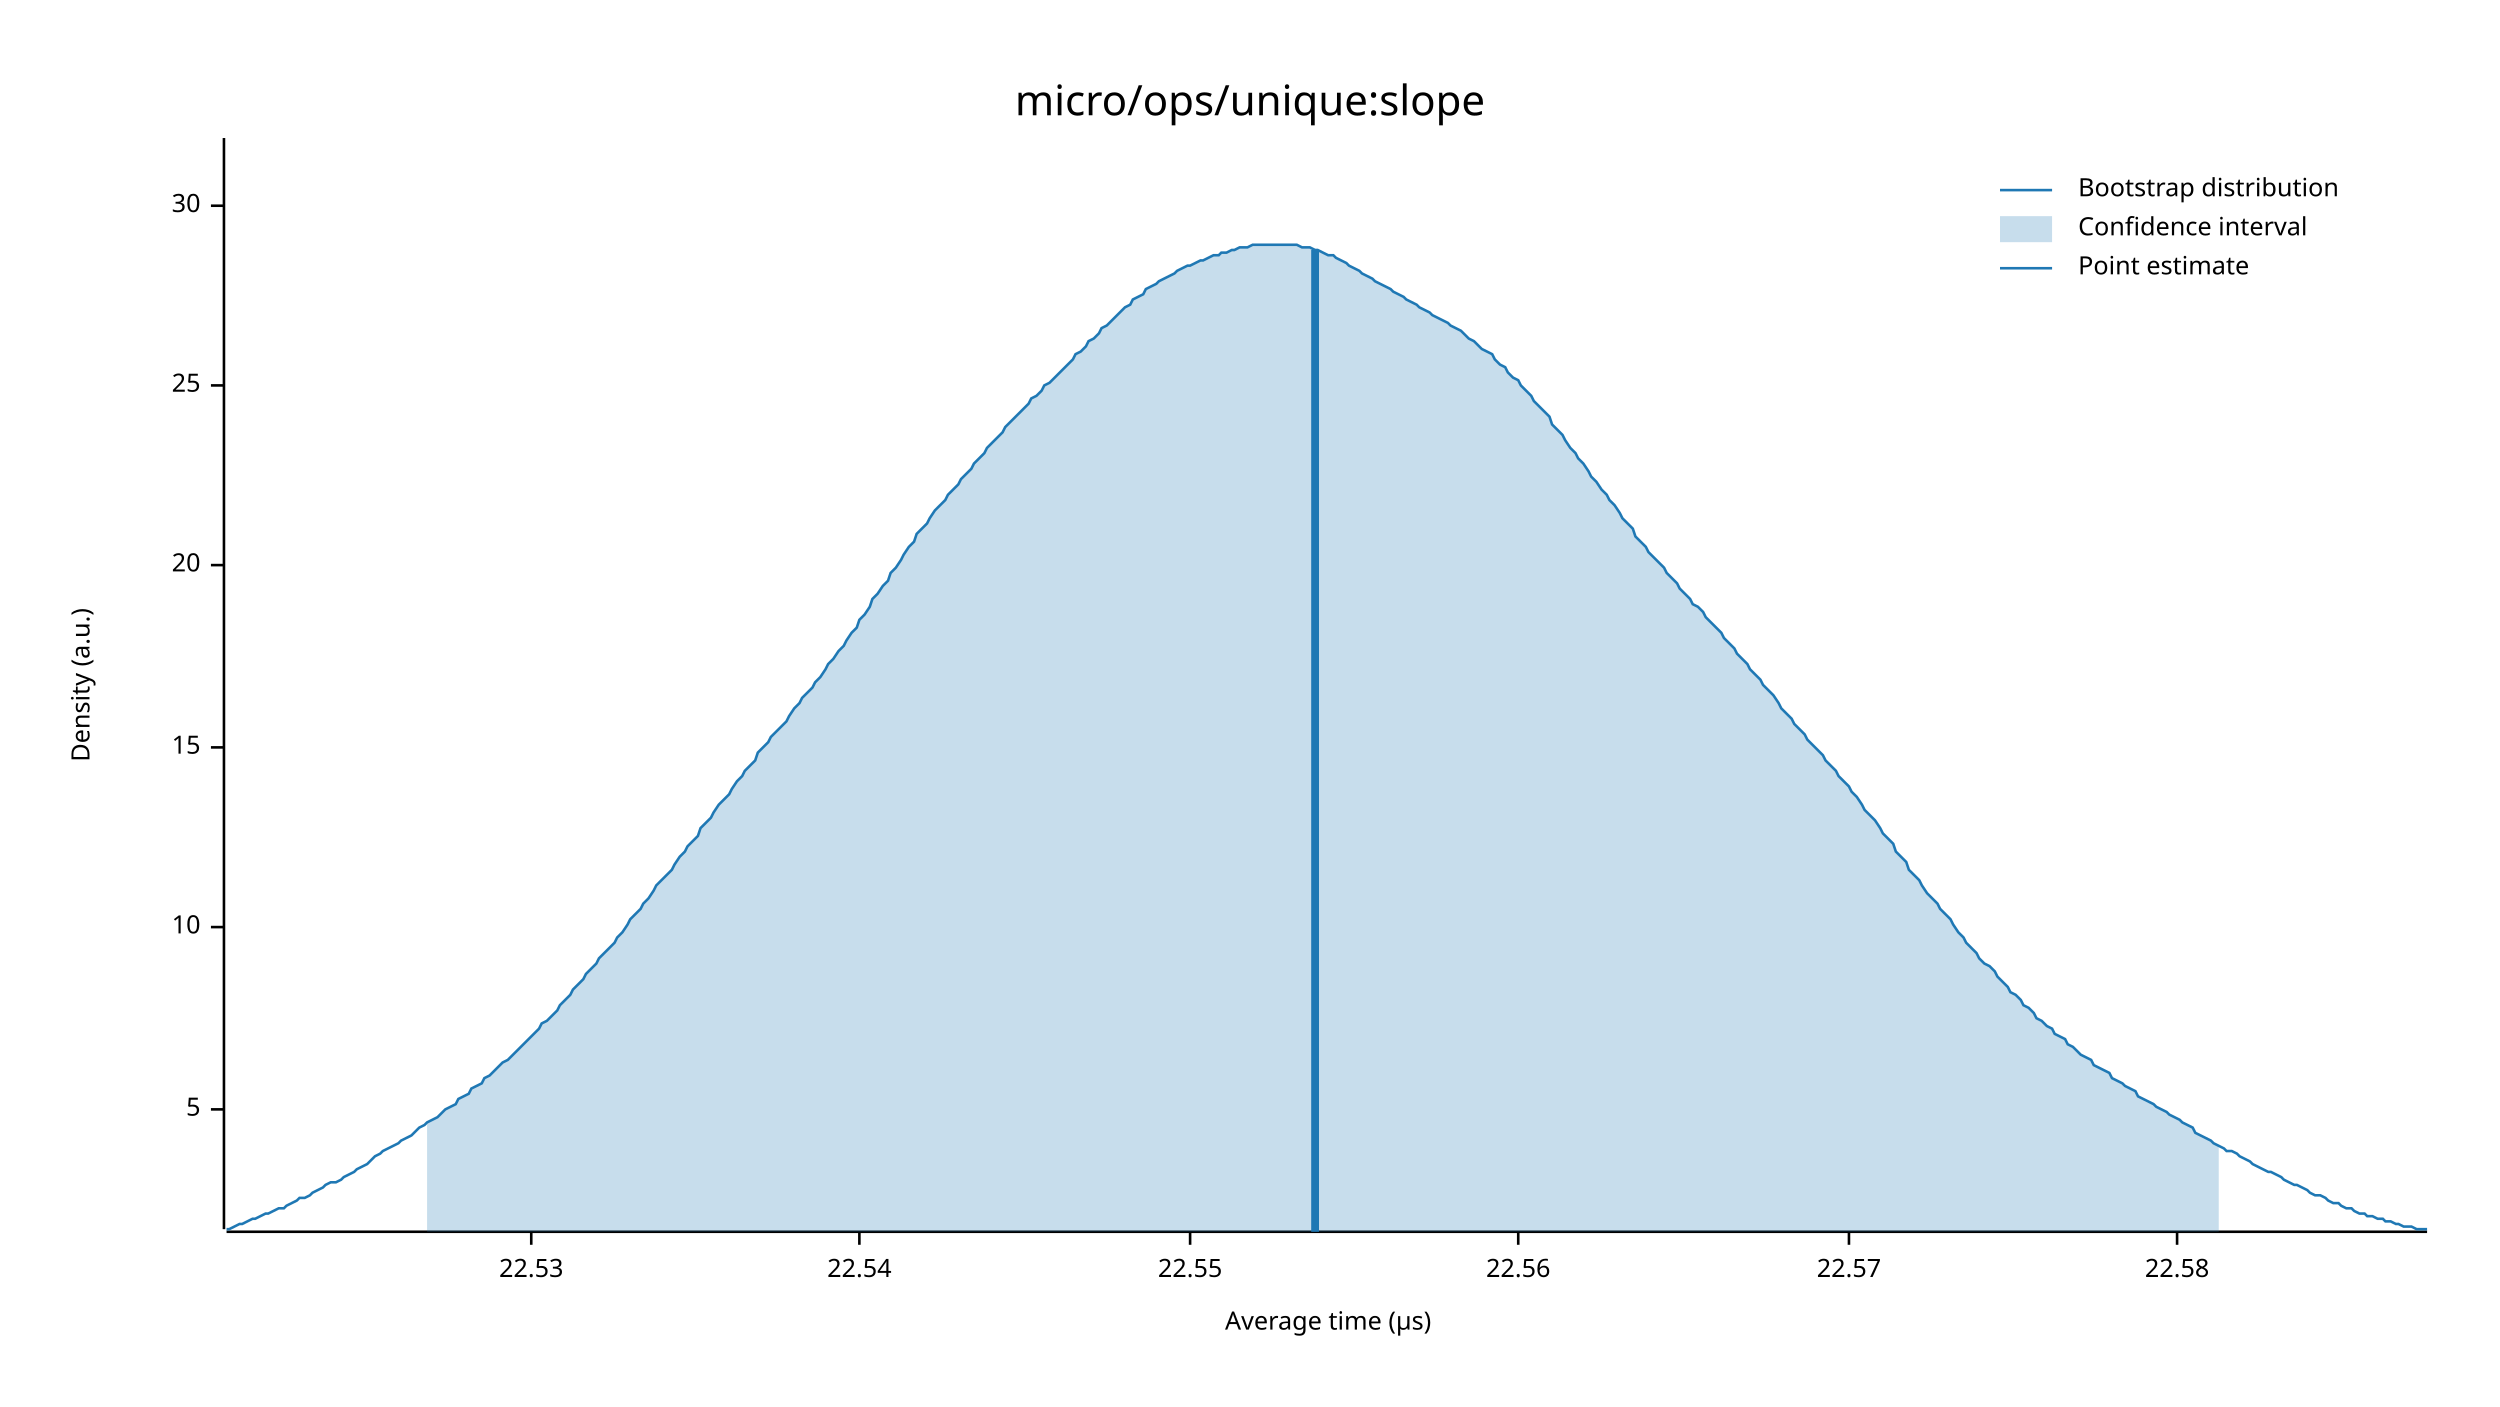
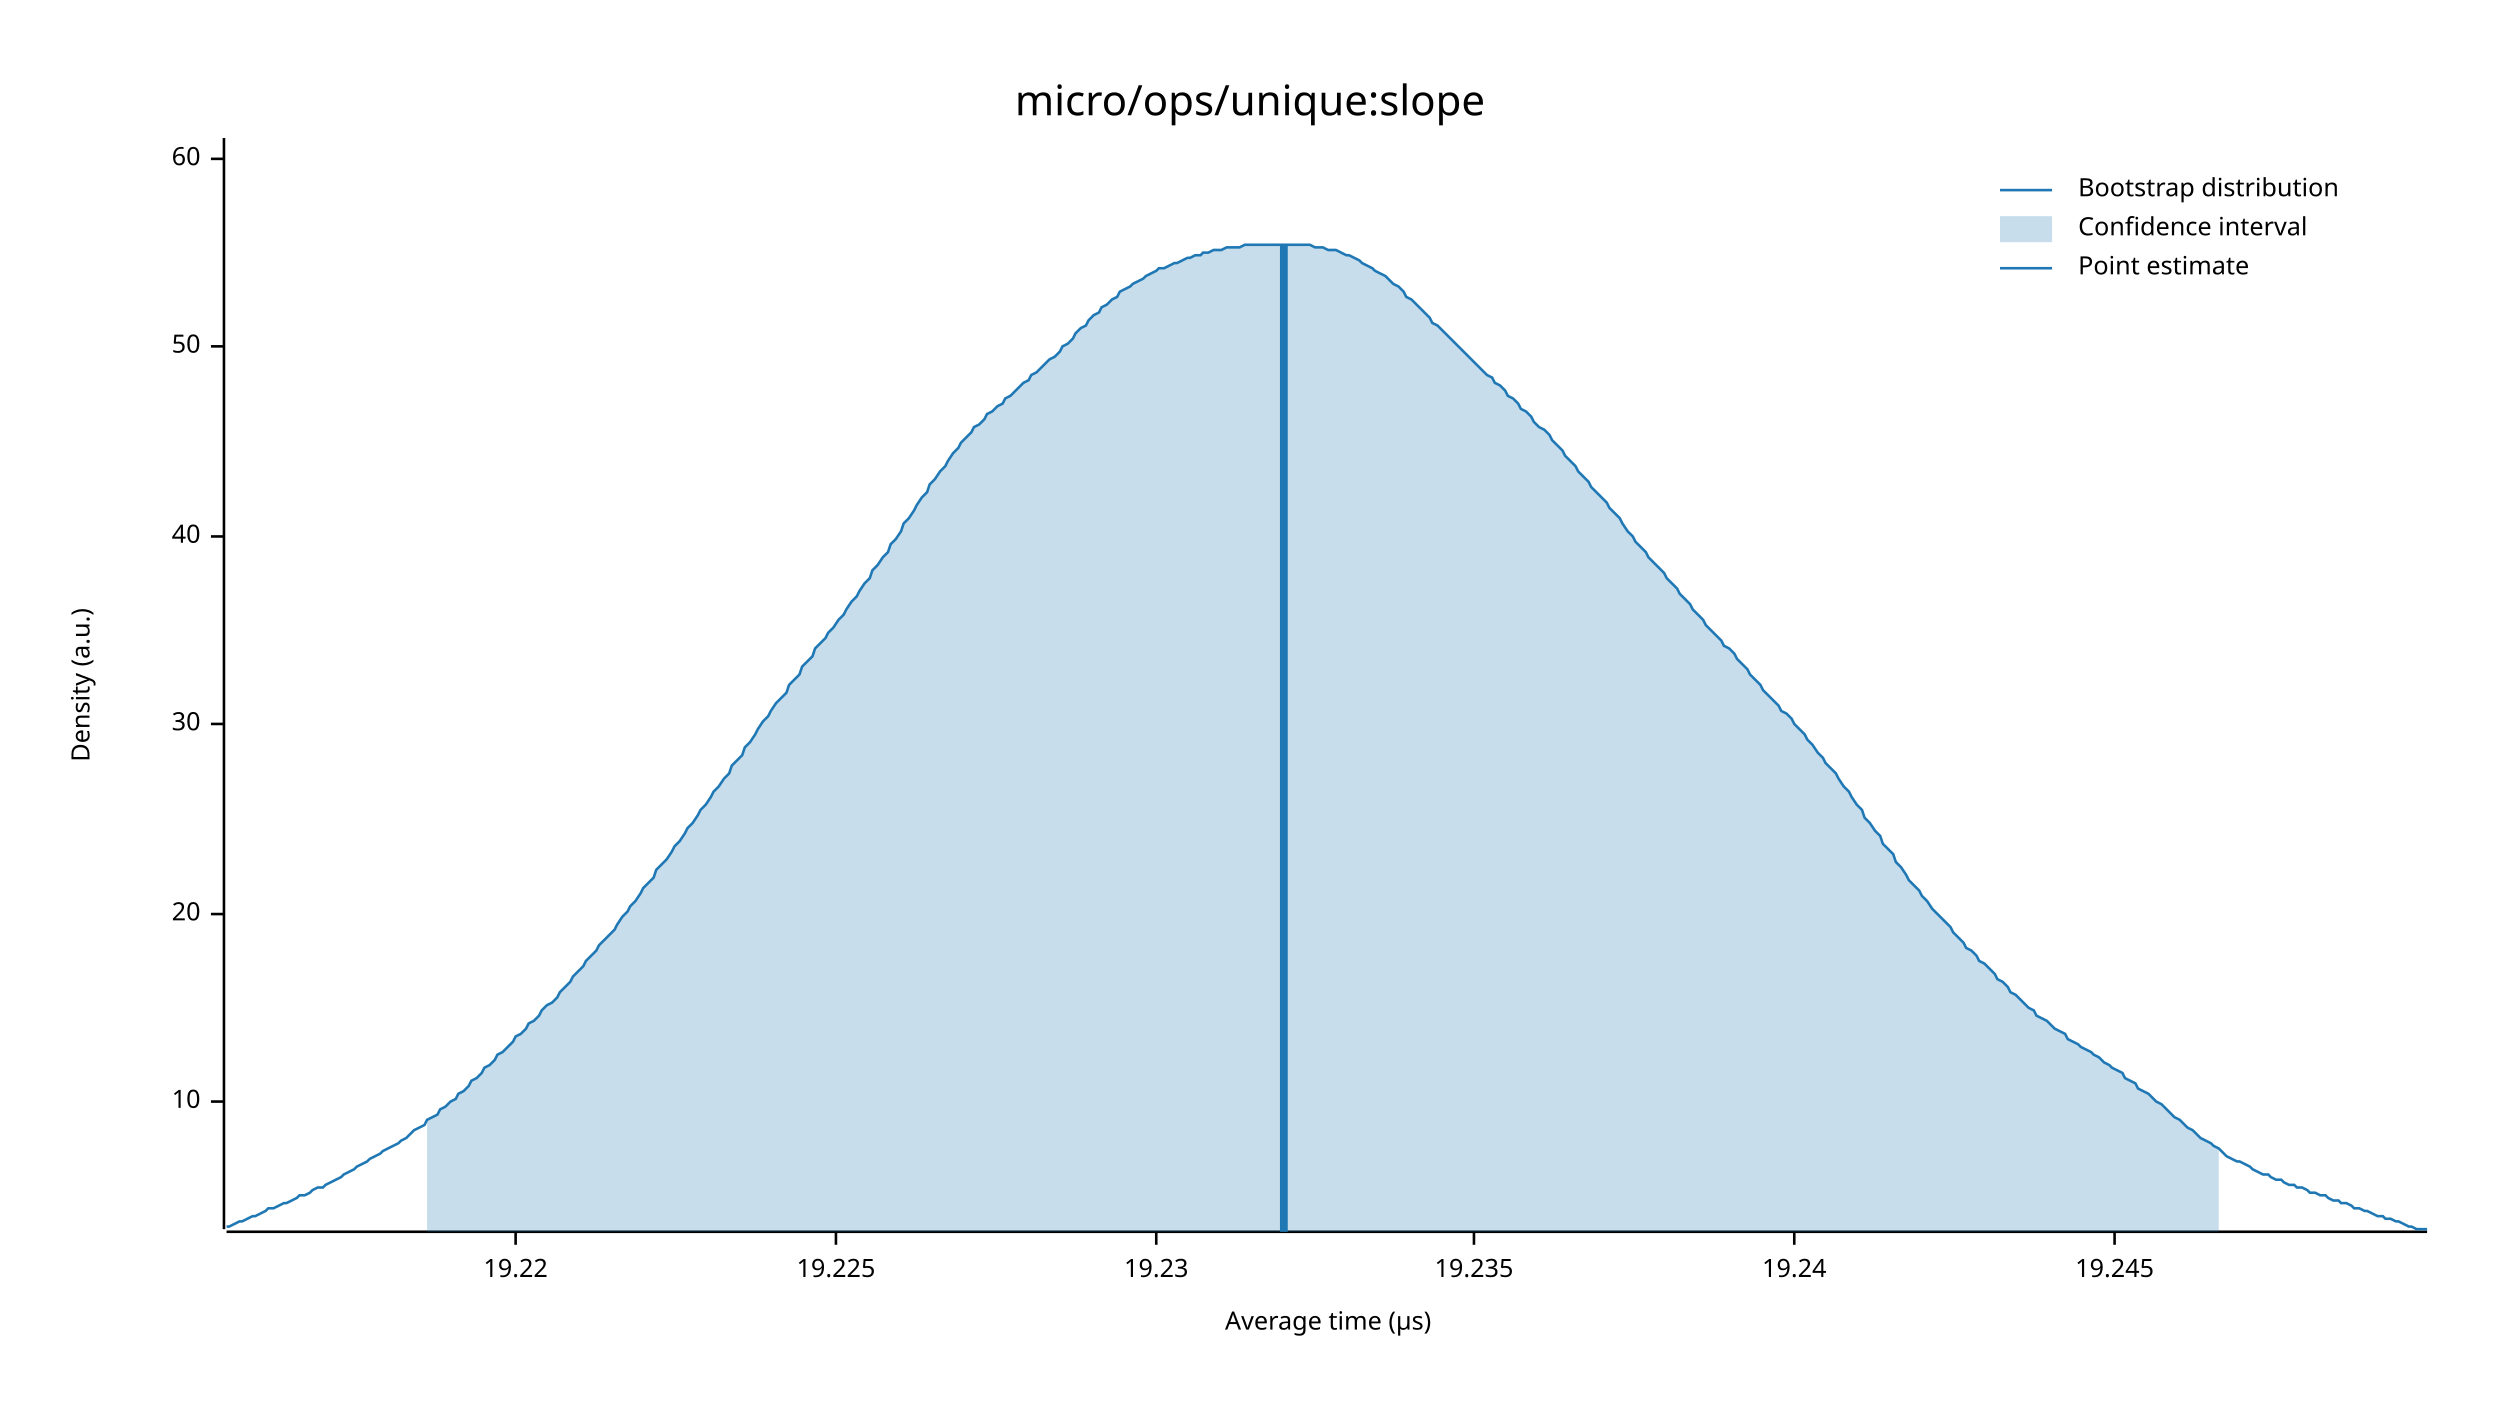
<svg xmlns="http://www.w3.org/2000/svg" width="960" height="540" viewBox="0 0 960 540">
  <text x="480" y="32" dy="0.76em" text-anchor="middle" font-family="sans-serif" font-size="16.129" opacity="1" fill="#000000">
micro/ops/unique:slope
</text>
  <text x="27" y="263" dy="0.76em" text-anchor="middle" font-family="sans-serif" font-size="9.677" opacity="1" fill="#000000" transform="rotate(270, 27, 263)">
Density (a.u.)
</text>
  <text x="510" y="513" dy="-0.5ex" text-anchor="middle" font-family="sans-serif" font-size="9.677" opacity="1" fill="#000000">
Average time (µs)
</text>
  <polyline fill="none" opacity="1" stroke="#000000" stroke-width="1" points="86,53 86,472 " />
-   <text x="77" y="426" dy="0.5ex" text-anchor="end" font-family="sans-serif" font-size="9.677" opacity="1" fill="#000000">
- 5
- </text>
-   <polyline fill="none" opacity="1" stroke="#000000" stroke-width="1" points="81,426 86,426 " />
-   <text x="77" y="356" dy="0.5ex" text-anchor="end" font-family="sans-serif" font-size="9.677" opacity="1" fill="#000000">
+   <text x="77" y="423" dy="0.5ex" text-anchor="end" font-family="sans-serif" font-size="9.677" opacity="1" fill="#000000">
10
</text>
-   <polyline fill="none" opacity="1" stroke="#000000" stroke-width="1" points="81,356 86,356 " />
-   <text x="77" y="287" dy="0.5ex" text-anchor="end" font-family="sans-serif" font-size="9.677" opacity="1" fill="#000000">
- 15
- </text>
-   <polyline fill="none" opacity="1" stroke="#000000" stroke-width="1" points="81,287 86,287 " />
-   <text x="77" y="217" dy="0.5ex" text-anchor="end" font-family="sans-serif" font-size="9.677" opacity="1" fill="#000000">
+   <polyline fill="none" opacity="1" stroke="#000000" stroke-width="1" points="81,423 86,423 " />
+   <text x="77" y="351" dy="0.5ex" text-anchor="end" font-family="sans-serif" font-size="9.677" opacity="1" fill="#000000">
20
</text>
-   <polyline fill="none" opacity="1" stroke="#000000" stroke-width="1" points="81,217 86,217 " />
-   <text x="77" y="148" dy="0.5ex" text-anchor="end" font-family="sans-serif" font-size="9.677" opacity="1" fill="#000000">
- 25
- </text>
-   <polyline fill="none" opacity="1" stroke="#000000" stroke-width="1" points="81,148 86,148 " />
-   <text x="77" y="79" dy="0.5ex" text-anchor="end" font-family="sans-serif" font-size="9.677" opacity="1" fill="#000000">
+   <polyline fill="none" opacity="1" stroke="#000000" stroke-width="1" points="81,351 86,351 " />
+   <text x="77" y="278" dy="0.5ex" text-anchor="end" font-family="sans-serif" font-size="9.677" opacity="1" fill="#000000">
30
</text>
-   <polyline fill="none" opacity="1" stroke="#000000" stroke-width="1" points="81,79 86,79 " />
+   <polyline fill="none" opacity="1" stroke="#000000" stroke-width="1" points="81,278 86,278 " />
+   <text x="77" y="206" dy="0.5ex" text-anchor="end" font-family="sans-serif" font-size="9.677" opacity="1" fill="#000000">
+ 40
+ </text>
+   <polyline fill="none" opacity="1" stroke="#000000" stroke-width="1" points="81,206 86,206 " />
+   <text x="77" y="133" dy="0.5ex" text-anchor="end" font-family="sans-serif" font-size="9.677" opacity="1" fill="#000000">
+ 50
+ </text>
+   <polyline fill="none" opacity="1" stroke="#000000" stroke-width="1" points="81,133 86,133 " />
+   <text x="77" y="61" dy="0.5ex" text-anchor="end" font-family="sans-serif" font-size="9.677" opacity="1" fill="#000000">
+ 60
+ </text>
+   <polyline fill="none" opacity="1" stroke="#000000" stroke-width="1" points="81,61 86,61 " />
  <polyline fill="none" opacity="1" stroke="#000000" stroke-width="1" points="87,473 932,473 " />
-   <text x="204" y="483" dy="0.76em" text-anchor="middle" font-family="sans-serif" font-size="9.677" opacity="1" fill="#000000">
- 22.53
+   <text x="198" y="483" dy="0.76em" text-anchor="middle" font-family="sans-serif" font-size="9.677" opacity="1" fill="#000000">
+ 19.22
</text>
-   <polyline fill="none" opacity="1" stroke="#000000" stroke-width="1" points="204,473 204,478 " />
-   <text x="330" y="483" dy="0.76em" text-anchor="middle" font-family="sans-serif" font-size="9.677" opacity="1" fill="#000000">
- 22.54
+   <polyline fill="none" opacity="1" stroke="#000000" stroke-width="1" points="198,473 198,478 " />
+   <text x="321" y="483" dy="0.76em" text-anchor="middle" font-family="sans-serif" font-size="9.677" opacity="1" fill="#000000">
+ 19.225
</text>
-   <polyline fill="none" opacity="1" stroke="#000000" stroke-width="1" points="330,473 330,478 " />
-   <text x="457" y="483" dy="0.76em" text-anchor="middle" font-family="sans-serif" font-size="9.677" opacity="1" fill="#000000">
- 22.55
+   <polyline fill="none" opacity="1" stroke="#000000" stroke-width="1" points="321,473 321,478 " />
+   <text x="444" y="483" dy="0.76em" text-anchor="middle" font-family="sans-serif" font-size="9.677" opacity="1" fill="#000000">
+ 19.23
</text>
-   <polyline fill="none" opacity="1" stroke="#000000" stroke-width="1" points="457,473 457,478 " />
-   <text x="583" y="483" dy="0.76em" text-anchor="middle" font-family="sans-serif" font-size="9.677" opacity="1" fill="#000000">
- 22.56
+   <polyline fill="none" opacity="1" stroke="#000000" stroke-width="1" points="444,473 444,478 " />
+   <text x="566" y="483" dy="0.76em" text-anchor="middle" font-family="sans-serif" font-size="9.677" opacity="1" fill="#000000">
+ 19.235
</text>
-   <polyline fill="none" opacity="1" stroke="#000000" stroke-width="1" points="583,473 583,478 " />
-   <text x="710" y="483" dy="0.76em" text-anchor="middle" font-family="sans-serif" font-size="9.677" opacity="1" fill="#000000">
- 22.57
+   <polyline fill="none" opacity="1" stroke="#000000" stroke-width="1" points="566,473 566,478 " />
+   <text x="689" y="483" dy="0.76em" text-anchor="middle" font-family="sans-serif" font-size="9.677" opacity="1" fill="#000000">
+ 19.24
</text>
-   <polyline fill="none" opacity="1" stroke="#000000" stroke-width="1" points="710,473 710,478 " />
-   <text x="836" y="483" dy="0.76em" text-anchor="middle" font-family="sans-serif" font-size="9.677" opacity="1" fill="#000000">
- 22.58
+   <polyline fill="none" opacity="1" stroke="#000000" stroke-width="1" points="689,473 689,478 " />
+   <text x="812" y="483" dy="0.76em" text-anchor="middle" font-family="sans-serif" font-size="9.677" opacity="1" fill="#000000">
+ 19.245
</text>
-   <polyline fill="none" opacity="1" stroke="#000000" stroke-width="1" points="836,473 836,478 " />
-   <polyline fill="none" opacity="1" stroke="#1F78B4" stroke-width="1" points="87,472 88,472 90,471 92,470 93,470 95,469 97,468 98,468 100,467 102,466 103,466 105,465 107,464 109,464 110,463 112,462 114,461 115,460 117,460 119,459 120,458 122,457 124,456 125,455 127,454 129,454 131,453 132,452 134,451 136,450 137,449 139,448 141,447 142,446 144,444 146,443 147,442 149,441 151,440 153,439 154,438 156,437 158,436 159,435 161,433 163,432 164,431 166,430 168,429 169,428 171,426 173,425 175,424 176,422 178,421 180,420 181,418 183,417 185,416 186,414 188,413 190,411 191,410 193,408 195,407 197,405 198,404 200,402 202,400 203,399 205,397 207,395 208,393 210,392 212,390 214,388 215,386 217,384 219,382 220,380 222,378 224,376 225,374 227,372 229,370 230,368 232,366 234,364 236,362 237,360 239,358 241,355 242,353 244,351 246,349 247,347 249,345 251,342 252,340 254,338 256,336 258,334 259,332 261,329 263,327 264,325 266,323 268,321 269,318 271,316 273,314 274,312 276,309 278,307 280,305 281,303 283,300 285,298 286,296 288,294 290,292 291,289 293,287 295,285 296,283 298,281 300,279 302,277 303,275 305,272 307,270 308,268 310,266 312,264 313,262 315,260 317,257 318,255 320,253 322,250 324,248 325,246 327,243 329,241 330,238 332,236 334,233 335,230 337,228 339,225 341,223 342,220 344,218 346,215 347,213 349,210 351,208 352,205 354,203 356,201 357,199 359,196 361,194 363,192 364,190 366,188 368,186 369,184 371,182 373,180 374,178 376,176 378,174 379,172 381,170 383,168 385,166 386,164 388,162 390,160 391,159 393,157 395,155 396,153 398,152 400,150 401,148 403,147 405,145 407,143 408,142 410,140 412,138 413,136 415,135 417,133 418,131 420,130 422,128 423,126 425,125 427,123 429,121 430,120 432,118 434,117 435,115 437,114 439,113 440,111 442,110 444,109 445,108 447,107 449,106 451,105 452,104 454,103 456,102 457,102 459,101 461,100 462,100 464,99 466,98 468,98 469,97 471,97 473,96 474,96 476,95 478,95 479,95 481,94 483,94 484,94 486,94 488,94 490,94 491,94 493,94 495,94 496,94 498,94 500,95 501,95 503,95 505,96 506,96 508,97 510,98 512,98 513,99 515,100 517,101 518,102 520,103 522,104 523,105 525,106 527,107 528,108 530,109 532,110 534,111 535,112 537,113 539,114 540,115 542,116 544,117 545,118 547,119 549,120 550,121 552,122 554,123 556,124 557,125 559,126 561,127 562,128 564,130 566,131 567,132 569,134 571,135 573,136 574,138 576,140 578,141 579,143 581,145 583,146 584,148 586,150 588,152 589,154 591,156 593,158 595,160 596,163 598,165 600,167 601,169 603,172 605,174 606,176 608,178 610,181 611,183 613,185 615,188 617,190 618,192 620,194 622,197 623,199 625,201 627,203 628,206 630,208 632,210 633,212 635,214 637,216 639,218 640,220 642,222 644,224 645,226 647,228 649,230 650,232 652,233 654,235 655,237 657,239 659,241 661,243 662,245 664,247 666,249 667,251 669,253 671,255 672,257 674,259 676,261 677,263 679,265 681,267 683,270 684,272 686,274 688,276 689,278 691,280 693,282 694,284 696,286 698,288 700,290 701,292 703,294 705,296 706,298 708,300 710,302 711,304 713,306 715,309 716,311 718,313 720,315 722,318 723,320 725,322 727,324 728,327 730,329 732,331 733,334 735,336 737,338 738,340 740,343 742,345 744,347 745,349 747,351 749,353 750,355 752,358 754,360 755,362 757,364 759,366 760,368 762,370 764,371 766,373 767,375 769,377 771,379 772,381 774,382 776,384 777,386 779,387 781,389 782,391 784,392 786,394 788,395 789,397 791,398 793,399 794,401 796,402 798,404 799,405 801,406 803,407 804,409 806,410 808,411 810,412 811,414 813,415 815,416 816,417 818,418 820,419 821,421 823,422 825,423 827,424 828,425 830,426 832,427 833,428 835,429 837,430 838,431 840,432 842,433 843,435 845,436 847,437 849,438 850,439 852,440 854,441 855,442 857,442 859,443 860,444 862,445 864,446 865,447 867,448 869,449 871,450 872,450 874,451 876,452 877,453 879,454 881,455 882,455 884,456 886,457 887,458 889,459 891,459 893,460 894,461 896,462 898,462 899,463 901,464 903,464 904,465 906,466 908,466 909,467 911,467 913,468 915,468 916,469 918,469 920,470 921,470 923,471 925,471 926,471 928,472 930,472 932,472 " />
-   <polygon opacity="0.25" fill="#1F78B4" points="164,431 166,430 168,429 169,428 171,426 173,425 175,424 176,422 178,421 180,420 181,418 183,417 185,416 186,414 188,413 190,411 191,410 193,408 195,407 197,405 198,404 200,402 202,400 203,399 205,397 207,395 208,393 210,392 212,390 214,388 215,386 217,384 219,382 220,380 222,378 224,376 225,374 227,372 229,370 230,368 232,366 234,364 236,362 237,360 239,358 241,355 242,353 244,351 246,349 247,347 249,345 251,342 252,340 254,338 256,336 258,334 259,332 261,329 263,327 264,325 266,323 268,321 269,318 271,316 273,314 274,312 276,309 278,307 280,305 281,303 283,300 285,298 286,296 288,294 290,292 291,289 293,287 295,285 296,283 298,281 300,279 302,277 303,275 305,272 307,270 308,268 310,266 312,264 313,262 315,260 317,257 318,255 320,253 322,250 324,248 325,246 327,243 329,241 330,238 332,236 334,233 335,230 337,228 339,225 341,223 342,220 344,218 346,215 347,213 349,210 351,208 352,205 354,203 356,201 357,199 359,196 361,194 363,192 364,190 366,188 368,186 369,184 371,182 373,180 374,178 376,176 378,174 379,172 381,170 383,168 385,166 386,164 388,162 390,160 391,159 393,157 395,155 396,153 398,152 400,150 401,148 403,147 405,145 407,143 408,142 410,140 412,138 413,136 415,135 417,133 418,131 420,130 422,128 423,126 425,125 427,123 429,121 430,120 432,118 434,117 435,115 437,114 439,113 440,111 442,110 444,109 445,108 447,107 449,106 451,105 452,104 454,103 456,102 457,102 459,101 461,100 462,100 464,99 466,98 468,98 469,97 471,97 473,96 474,96 476,95 478,95 479,95 481,94 483,94 484,94 486,94 488,94 490,94 491,94 493,94 495,94 496,94 498,94 500,95 501,95 503,95 505,96 506,96 508,97 510,98 512,98 513,99 515,100 517,101 518,102 520,103 522,104 523,105 525,106 527,107 528,108 530,109 532,110 534,111 535,112 537,113 539,114 540,115 542,116 544,117 545,118 547,119 549,120 550,121 552,122 554,123 556,124 557,125 559,126 561,127 562,128 564,130 566,131 567,132 569,134 571,135 573,136 574,138 576,140 578,141 579,143 581,145 583,146 584,148 586,150 588,152 589,154 591,156 593,158 595,160 596,163 598,165 600,167 601,169 603,172 605,174 606,176 608,178 610,181 611,183 613,185 615,188 617,190 618,192 620,194 622,197 623,199 625,201 627,203 628,206 630,208 632,210 633,212 635,214 637,216 639,218 640,220 642,222 644,224 645,226 647,228 649,230 650,232 652,233 654,235 655,237 657,239 659,241 661,243 662,245 664,247 666,249 667,251 669,253 671,255 672,257 674,259 676,261 677,263 679,265 681,267 683,270 684,272 686,274 688,276 689,278 691,280 693,282 694,284 696,286 698,288 700,290 701,292 703,294 705,296 706,298 708,300 710,302 711,304 713,306 715,309 716,311 718,313 720,315 722,318 723,320 725,322 727,324 728,327 730,329 732,331 733,334 735,336 737,338 738,340 740,343 742,345 744,347 745,349 747,351 749,353 750,355 752,358 754,360 755,362 757,364 759,366 760,368 762,370 764,371 766,373 767,375 769,377 771,379 772,381 774,382 776,384 777,386 779,387 781,389 782,391 784,392 786,394 788,395 789,397 791,398 793,399 794,401 796,402 798,404 799,405 801,406 803,407 804,409 806,410 808,411 810,412 811,414 813,415 815,416 816,417 818,418 820,419 821,421 823,422 825,423 827,424 828,425 830,426 832,427 833,428 835,429 837,430 838,431 840,432 842,433 843,435 845,436 847,437 849,438 850,439 852,440 852,473 164,473 " />
-   <polyline fill="none" opacity="1" stroke="#1F78B4" stroke-width="3" points="505,473 505,96 " />
+   <polyline fill="none" opacity="1" stroke="#000000" stroke-width="1" points="812,473 812,478 " />
+   <polyline fill="none" opacity="1" stroke="#1F78B4" stroke-width="1" points="87,471 88,471 90,470 92,469 93,469 95,468 97,467 98,467 100,466 102,465 103,464 105,464 107,463 109,462 110,462 112,461 114,460 115,459 117,459 119,458 120,457 122,456 124,456 125,455 127,454 129,453 131,452 132,451 134,450 136,449 137,448 139,447 141,446 142,445 144,444 146,443 147,442 149,441 151,440 153,439 154,438 156,437 158,435 159,434 161,433 163,432 164,430 166,429 168,428 169,426 171,425 173,423 175,422 176,420 178,419 180,417 181,415 183,414 185,412 186,410 188,409 190,407 191,405 193,404 195,402 197,400 198,398 200,397 202,395 203,393 205,392 207,390 208,388 210,386 212,385 214,383 215,381 217,379 219,377 220,375 222,373 224,371 225,369 227,367 229,365 230,363 232,361 234,359 236,357 237,355 239,352 241,350 242,348 244,346 246,343 247,341 249,339 251,337 252,334 254,332 256,330 258,327 259,325 261,323 263,320 264,318 266,316 268,313 269,311 271,309 273,306 274,304 276,302 278,299 280,297 281,294 283,292 285,290 286,287 288,285 290,282 291,280 293,277 295,275 296,273 298,270 300,268 302,266 303,263 305,261 307,259 308,256 310,254 312,252 313,249 315,247 317,245 318,243 320,241 322,238 324,236 325,234 327,231 329,229 330,227 332,224 334,222 335,219 337,217 339,214 341,212 342,209 344,207 346,204 347,201 349,199 351,196 352,194 354,191 356,189 357,186 359,184 361,181 363,179 364,177 366,174 368,172 369,170 371,168 373,166 374,164 376,163 378,161 379,159 381,158 383,156 385,155 386,153 388,152 390,150 391,149 393,147 395,146 396,144 398,143 400,141 401,140 403,138 405,137 407,135 408,133 410,132 412,130 413,128 415,126 417,125 418,123 420,121 422,120 423,118 425,117 427,115 429,114 430,112 432,111 434,110 435,109 437,108 439,107 440,106 442,105 444,104 445,103 447,103 449,102 451,101 452,101 454,100 456,99 457,99 459,98 461,98 462,97 464,97 466,96 468,96 469,96 471,95 473,95 474,95 476,95 478,94 479,94 481,94 483,94 484,94 486,94 488,94 490,94 491,94 493,94 495,94 496,94 498,94 500,94 501,94 503,94 505,95 506,95 508,95 510,96 512,96 513,96 515,97 517,98 518,98 520,99 522,100 523,101 525,102 527,103 528,104 530,105 532,106 534,108 535,109 537,110 539,112 540,114 542,115 544,117 545,118 547,120 549,122 550,124 552,125 554,127 556,129 557,130 559,132 561,134 562,135 564,137 566,139 567,140 569,142 571,144 573,145 574,147 576,148 578,150 579,152 581,153 583,155 584,157 586,158 588,160 589,162 591,164 593,165 595,167 596,169 598,171 600,173 601,175 603,177 605,179 606,181 608,183 610,185 611,187 613,189 615,191 617,193 618,195 620,197 622,199 623,201 625,204 627,206 628,208 630,210 632,212 633,214 635,216 637,218 639,220 640,222 642,224 644,226 645,228 647,230 649,232 650,234 652,236 654,238 655,240 657,242 659,244 661,246 662,248 664,249 666,251 667,253 669,255 671,257 672,259 674,261 676,263 677,265 679,267 681,269 683,271 684,273 686,274 688,276 689,278 691,280 693,282 694,284 696,286 698,289 700,291 701,293 703,295 705,297 706,299 708,302 710,304 711,306 713,309 715,311 716,314 718,316 720,319 722,321 723,324 725,326 727,328 728,331 730,333 732,336 733,338 735,340 737,342 738,344 740,346 742,349 744,351 745,352 747,354 749,356 750,358 752,360 754,362 755,364 757,365 759,367 760,369 762,370 764,372 766,374 767,376 769,377 771,379 772,381 774,382 776,384 777,385 779,387 781,388 782,390 784,391 786,392 788,394 789,395 791,396 793,397 794,399 796,400 798,401 799,402 801,403 803,404 804,405 806,406 808,408 810,409 811,410 813,411 815,412 816,414 818,415 820,416 821,418 823,419 825,420 827,422 828,423 830,424 832,426 833,427 835,429 837,430 838,431 840,433 842,434 843,435 845,437 847,438 849,439 850,440 852,441 854,443 855,444 857,445 859,446 860,446 862,447 864,448 865,449 867,450 869,451 871,451 872,452 874,453 876,453 877,454 879,455 881,455 882,456 884,456 886,457 887,458 889,458 891,459 893,459 894,460 896,461 898,461 899,462 901,462 903,463 904,464 906,464 908,465 909,465 911,466 913,467 915,467 916,468 918,468 920,469 921,469 923,470 925,471 926,471 928,472 930,472 932,472 " />
+   <polygon opacity="0.25" fill="#1F78B4" points="164,430 166,429 168,428 169,426 171,425 173,423 175,422 176,420 178,419 180,417 181,415 183,414 185,412 186,410 188,409 190,407 191,405 193,404 195,402 197,400 198,398 200,397 202,395 203,393 205,392 207,390 208,388 210,386 212,385 214,383 215,381 217,379 219,377 220,375 222,373 224,371 225,369 227,367 229,365 230,363 232,361 234,359 236,357 237,355 239,352 241,350 242,348 244,346 246,343 247,341 249,339 251,337 252,334 254,332 256,330 258,327 259,325 261,323 263,320 264,318 266,316 268,313 269,311 271,309 273,306 274,304 276,302 278,299 280,297 281,294 283,292 285,290 286,287 288,285 290,282 291,280 293,277 295,275 296,273 298,270 300,268 302,266 303,263 305,261 307,259 308,256 310,254 312,252 313,249 315,247 317,245 318,243 320,241 322,238 324,236 325,234 327,231 329,229 330,227 332,224 334,222 335,219 337,217 339,214 341,212 342,209 344,207 346,204 347,201 349,199 351,196 352,194 354,191 356,189 357,186 359,184 361,181 363,179 364,177 366,174 368,172 369,170 371,168 373,166 374,164 376,163 378,161 379,159 381,158 383,156 385,155 386,153 388,152 390,150 391,149 393,147 395,146 396,144 398,143 400,141 401,140 403,138 405,137 407,135 408,133 410,132 412,130 413,128 415,126 417,125 418,123 420,121 422,120 423,118 425,117 427,115 429,114 430,112 432,111 434,110 435,109 437,108 439,107 440,106 442,105 444,104 445,103 447,103 449,102 451,101 452,101 454,100 456,99 457,99 459,98 461,98 462,97 464,97 466,96 468,96 469,96 471,95 473,95 474,95 476,95 478,94 479,94 481,94 483,94 484,94 486,94 488,94 490,94 491,94 493,94 495,94 496,94 498,94 500,94 501,94 503,94 505,95 506,95 508,95 510,96 512,96 513,96 515,97 517,98 518,98 520,99 522,100 523,101 525,102 527,103 528,104 530,105 532,106 534,108 535,109 537,110 539,112 540,114 542,115 544,117 545,118 547,120 549,122 550,124 552,125 554,127 556,129 557,130 559,132 561,134 562,135 564,137 566,139 567,140 569,142 571,144 573,145 574,147 576,148 578,150 579,152 581,153 583,155 584,157 586,158 588,160 589,162 591,164 593,165 595,167 596,169 598,171 600,173 601,175 603,177 605,179 606,181 608,183 610,185 611,187 613,189 615,191 617,193 618,195 620,197 622,199 623,201 625,204 627,206 628,208 630,210 632,212 633,214 635,216 637,218 639,220 640,222 642,224 644,226 645,228 647,230 649,232 650,234 652,236 654,238 655,240 657,242 659,244 661,246 662,248 664,249 666,251 667,253 669,255 671,257 672,259 674,261 676,263 677,265 679,267 681,269 683,271 684,273 686,274 688,276 689,278 691,280 693,282 694,284 696,286 698,289 700,291 701,293 703,295 705,297 706,299 708,302 710,304 711,306 713,309 715,311 716,314 718,316 720,319 722,321 723,324 725,326 727,328 728,331 730,333 732,336 733,338 735,340 737,342 738,344 740,346 742,349 744,351 745,352 747,354 749,356 750,358 752,360 754,362 755,364 757,365 759,367 760,369 762,370 764,372 766,374 767,376 769,377 771,379 772,381 774,382 776,384 777,385 779,387 781,388 782,390 784,391 786,392 788,394 789,395 791,396 793,397 794,399 796,400 798,401 799,402 801,403 803,404 804,405 806,406 808,408 810,409 811,410 813,411 815,412 816,414 818,415 820,416 821,418 823,419 825,420 827,422 828,423 830,424 832,426 833,427 835,429 837,430 838,431 840,433 842,434 843,435 845,437 847,438 849,439 850,440 852,441 852,473 164,473 " />
+   <polyline fill="none" opacity="1" stroke="#1F78B4" stroke-width="3" points="493,473 493,94 " />
  <text x="798" y="68" dy="0.76em" text-anchor="start" font-family="sans-serif" font-size="9.677" opacity="1" fill="#000000">
Bootstrap distribution
</text>
  <text x="798" y="83" dy="0.76em" text-anchor="start" font-family="sans-serif" font-size="9.677" opacity="1" fill="#000000">
Confidence interval
</text>
  <text x="798" y="98" dy="0.76em" text-anchor="start" font-family="sans-serif" font-size="9.677" opacity="1" fill="#000000">
Point estimate
</text>
  <polyline fill="none" opacity="1" stroke="#1F78B4" stroke-width="1" points="768,73 788,73 " />
  <rect x="768" y="83" width="20" height="10" opacity="0.25" fill="#1F78B4" stroke="none" />
  <polyline fill="none" opacity="1" stroke="#1F78B4" stroke-width="1" points="768,103 788,103 " />
</svg>
